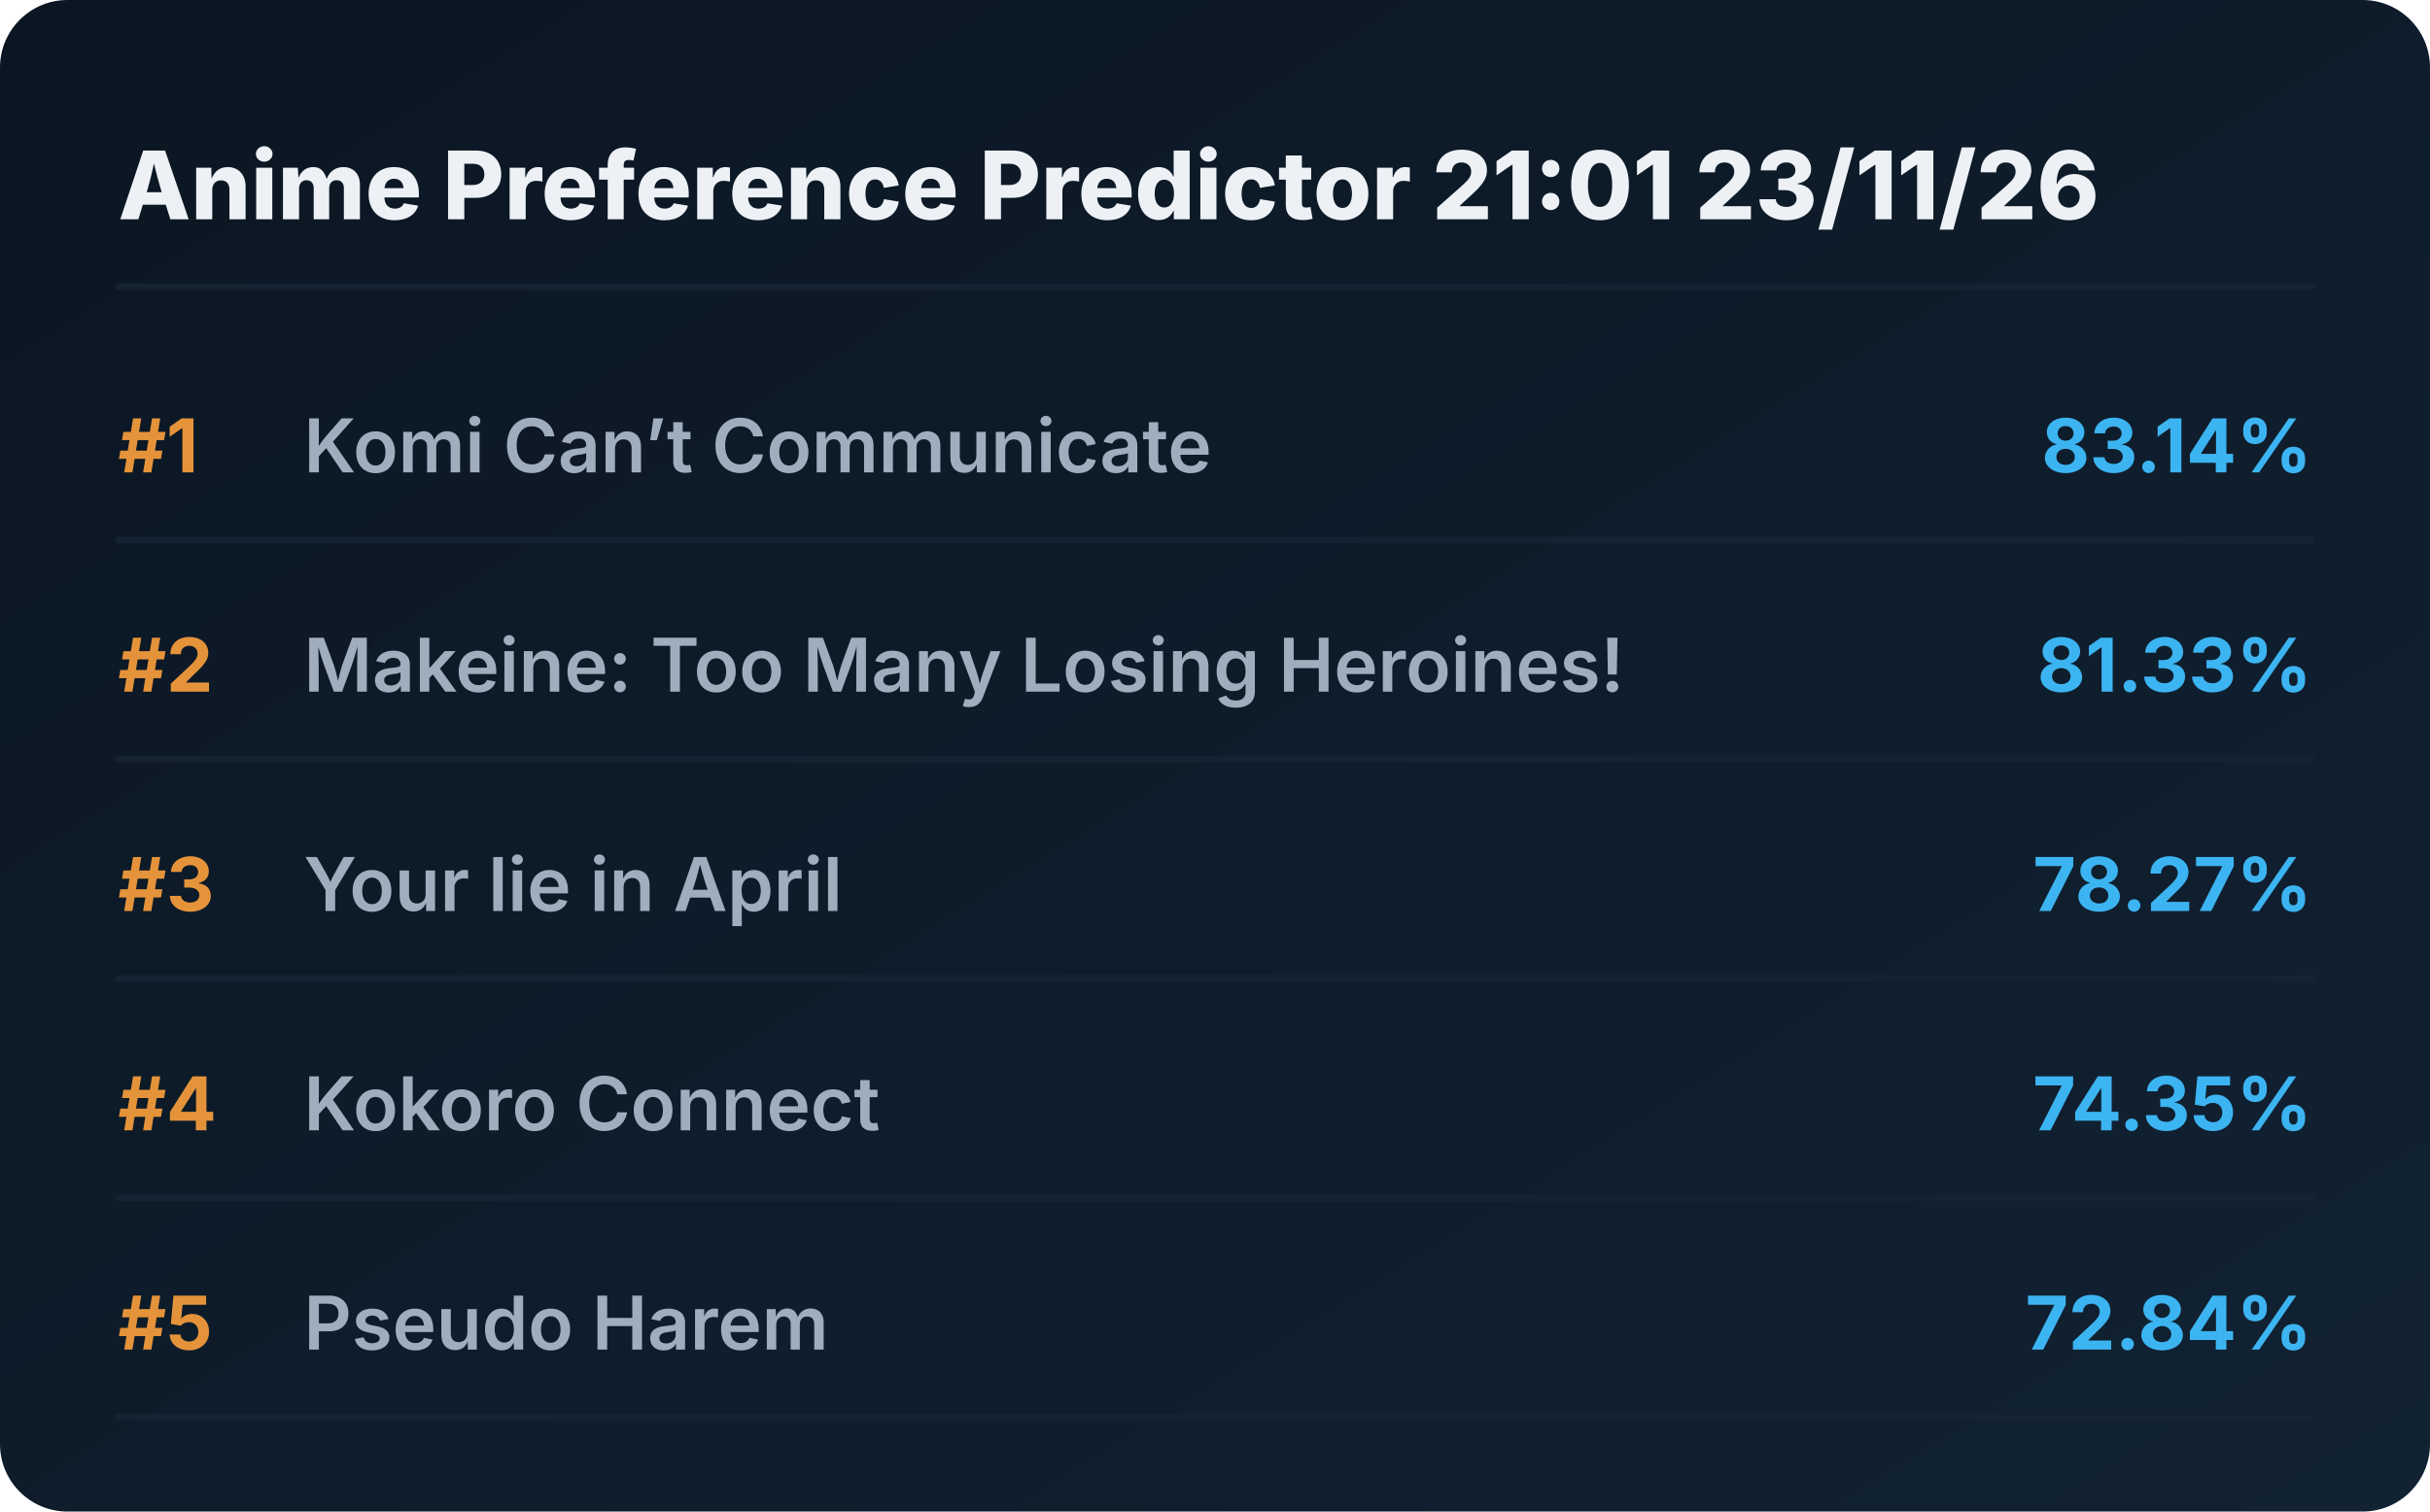
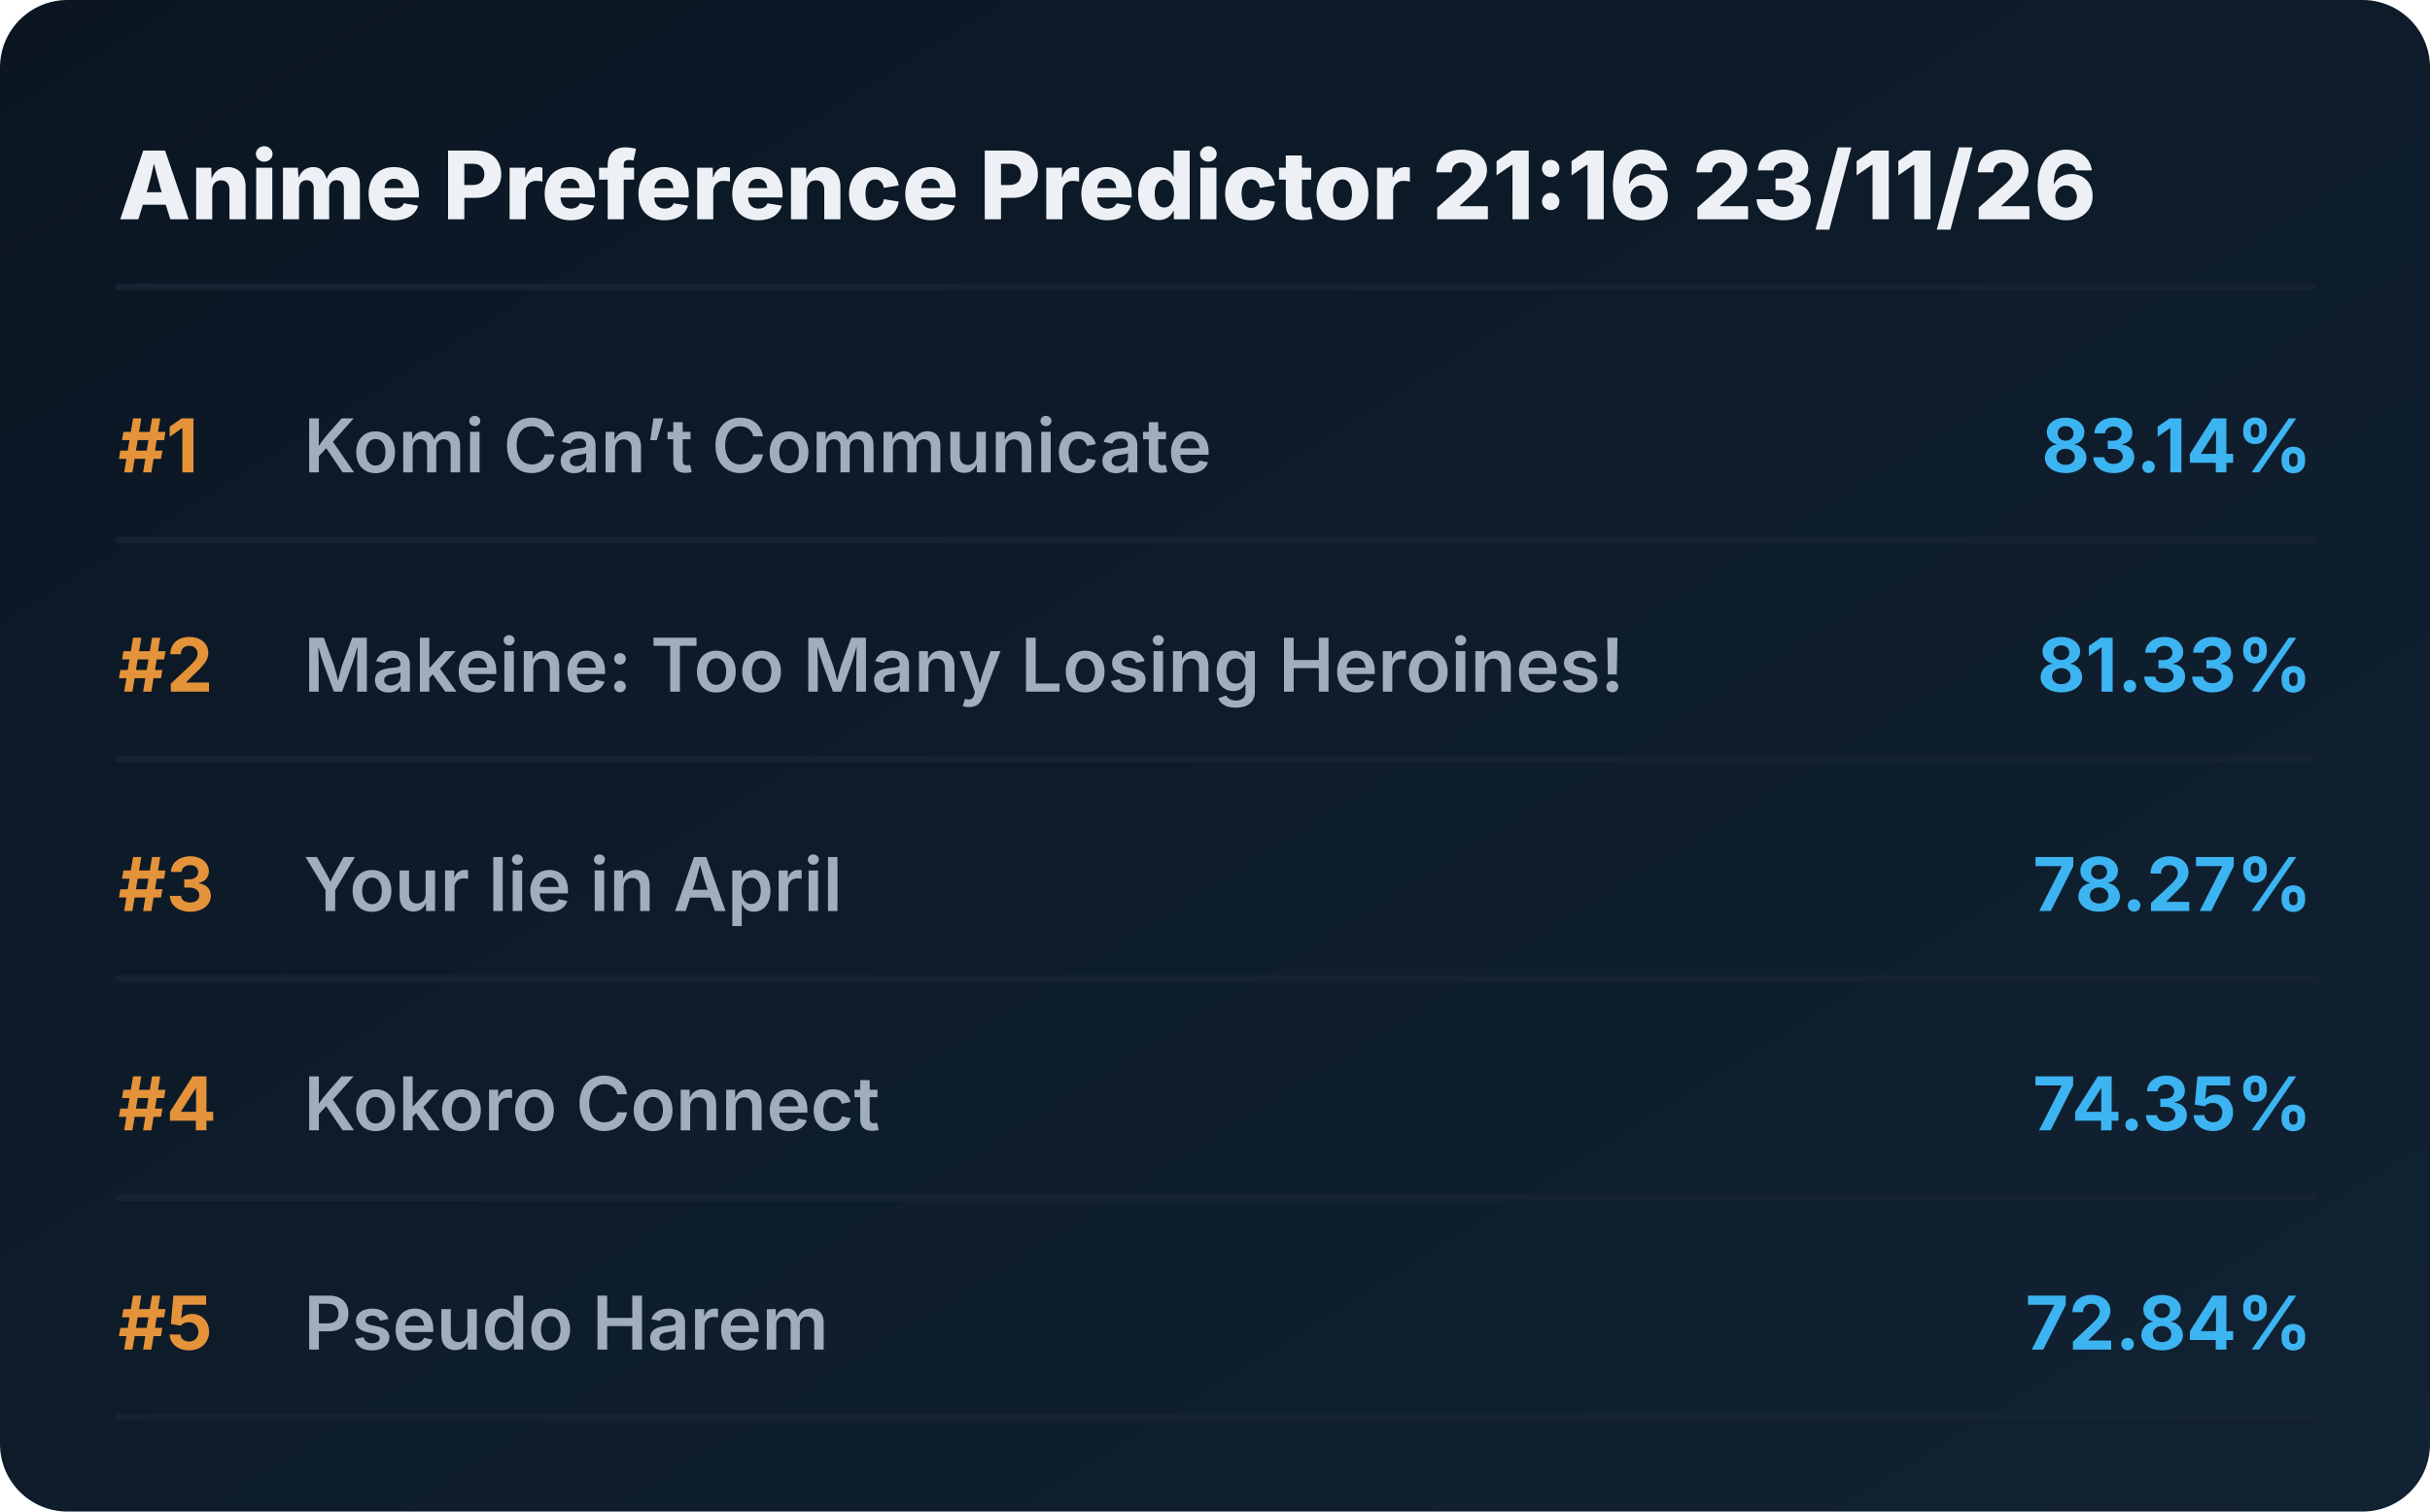
<svg xmlns="http://www.w3.org/2000/svg" viewBox="0 0 720 448" preserveAspectRatio="xMidYMid meet" style="width: 100%; height: auto; max-width: 720px;">
  <defs>
    <linearGradient id="boxGrad" x1="0%" y1="0%" x2="100%" y2="100%">
      <stop offset="0%" stop-color="#0b1622" />
      <stop offset="100%" stop-color="#112233" />
    </linearGradient>
    <clipPath id="titleClip">
      <rect x="90" y="0" width="510" height="100%" />
    </clipPath>
  </defs>
  <style>
    .bg { fill: url(#boxGrad); rx: 20px; }
    .header { font-family: 'Overpass', 'Inter', system-ui, sans-serif; font-weight: 800; font-size: 28px; fill: #edf1f5; }
    .rank { font-family: 'Overpass', 'Inter', system-ui, sans-serif; font-weight: 700; font-size: 22px; fill: #e5933a; }
    .title { font-family: 'Overpass', 'Inter', system-ui, sans-serif; font-weight: 600; font-size: 22px; fill: #9fadbd; }
    .score { font-family: 'Overpass', 'Inter', system-ui, sans-serif; font-weight: 700; font-size: 22px; fill: #3db4f2; }
    .line { stroke: #152232; stroke-width: 2; stroke-linecap: round; }
  </style>
  <rect class="bg" width="720" height="448" />
-   <text x="35" y="65" class="header">Anime Preference Predictor 21:01 23/11/26</text>
+   <text x="35" y="65" class="header">Anime Preference Predictor 21:16 23/11/26</text>
  <line x1="35" y1="85" x2="685" y2="85" class="line" />
  <g transform="translate(0, 0)">
    <text x="35" y="140" class="rank">#1</text>
    <text x="90" y="140" class="title">Komi Can’t Communicate</text>
    <text x="685" y="140" class="score" text-anchor="end">83.14%</text>
    <line x1="35" y1="160" x2="685" y2="160" class="line" />
  </g>
  <g transform="translate(0, 65)">
    <text x="35" y="140" class="rank">#2</text>
    <text x="90" y="140" class="title">Makeine: Too Many Losing Heroines!</text>
    <text x="685" y="140" class="score" text-anchor="end">81.33%</text>
    <line x1="35" y1="160" x2="685" y2="160" class="line" />
  </g>
  <g transform="translate(0, 130)">
    <text x="35" y="140" class="rank">#3</text>
    <text x="90" y="140" class="title">Your lie in April</text>
    <text x="685" y="140" class="score" text-anchor="end">78.27%</text>
    <line x1="35" y1="160" x2="685" y2="160" class="line" />
  </g>
  <g transform="translate(0, 195)">
    <text x="35" y="140" class="rank">#4</text>
    <text x="90" y="140" class="title">Kokoro Connect</text>
    <text x="685" y="140" class="score" text-anchor="end">74.35%</text>
    <line x1="35" y1="160" x2="685" y2="160" class="line" />
  </g>
  <g transform="translate(0, 260)">
    <text x="35" y="140" class="rank">#5</text>
    <text x="90" y="140" class="title">Pseudo Harem</text>
    <text x="685" y="140" class="score" text-anchor="end">72.84%</text>
    <line x1="35" y1="160" x2="685" y2="160" class="line" />
  </g>
</svg>
